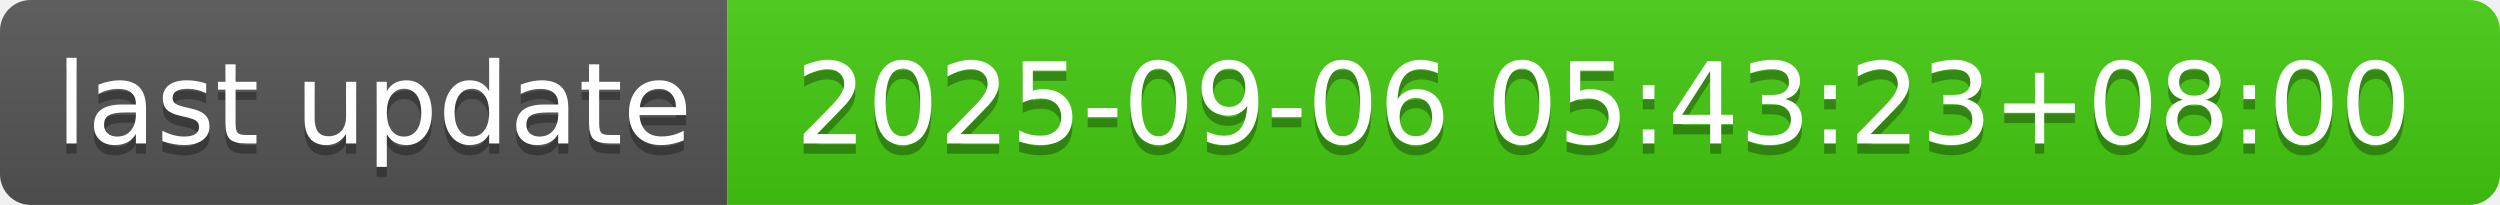
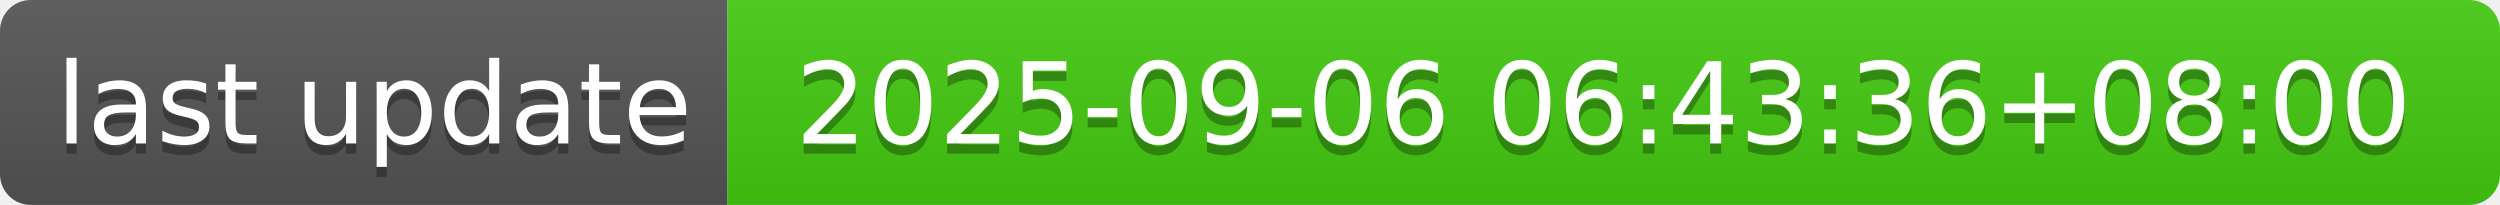
- <svg xmlns="http://www.w3.org/2000/svg" width="244" height="20" role="img" aria-label="last update: 2025-09-06 05:43:23+08:00">
+ <svg xmlns="http://www.w3.org/2000/svg" width="244" height="20" role="img" aria-label="last update: 2025-09-06 06:43:36+08:00">
  <linearGradient id="s" x2="0" y2="100%">
    <stop offset="0" stop-color="#bbb" stop-opacity=".1" />
    <stop offset="1" stop-opacity=".1" />
  </linearGradient>
  <clipPath id="r">
    <rect width="244" height="20" rx="3" fill="#fff" />
  </clipPath>
  <g clip-path="url(#r)">
    <rect width="71" height="20" fill="#555" />
    <rect x="71" width="173" height="20" fill="#4c1" />
    <rect width="244" height="20" fill="url(#s)" />
  </g>
  <g fill="#fff" text-anchor="middle" font-family="Verdana,Geneva,DejaVu Sans,sans-serif" text-rendering="geometricPrecision" font-size="110">
    <text aria-hidden="true" x="365" y="150" fill="#010101" fill-opacity=".3" transform="scale(.1)" textLength="610">last update</text>
    <text x="365" y="140" transform="scale(.1)" fill="#fff" textLength="610">last update</text>
-     <text aria-hidden="true" x="1565" y="150" fill="#010101" fill-opacity=".3" transform="scale(.1)" textLength="1630">2025-09-06 05:43:23+08:00</text>
-     <text x="1565" y="140" transform="scale(.1)" fill="#fff" textLength="1630">2025-09-06 05:43:23+08:00</text>
+     <text aria-hidden="true" x="1565" y="150" fill="#010101" fill-opacity=".3" transform="scale(.1)" textLength="1630">2025-09-06 06:43:36+08:00</text>
+     <text x="1565" y="140" transform="scale(.1)" fill="#fff" textLength="1630">2025-09-06 06:43:36+08:00</text>
  </g>
</svg>
